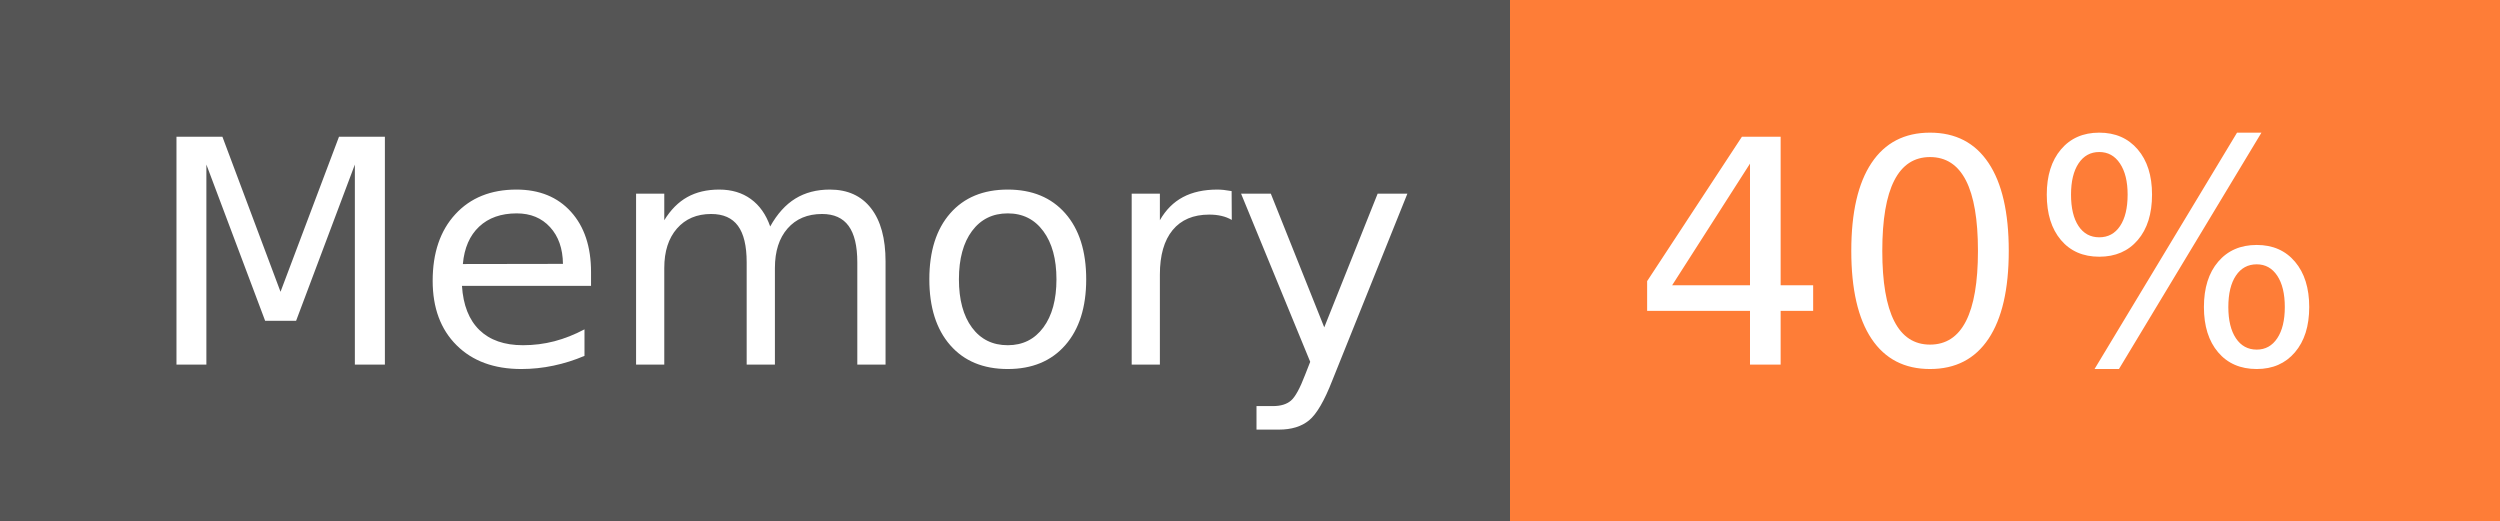
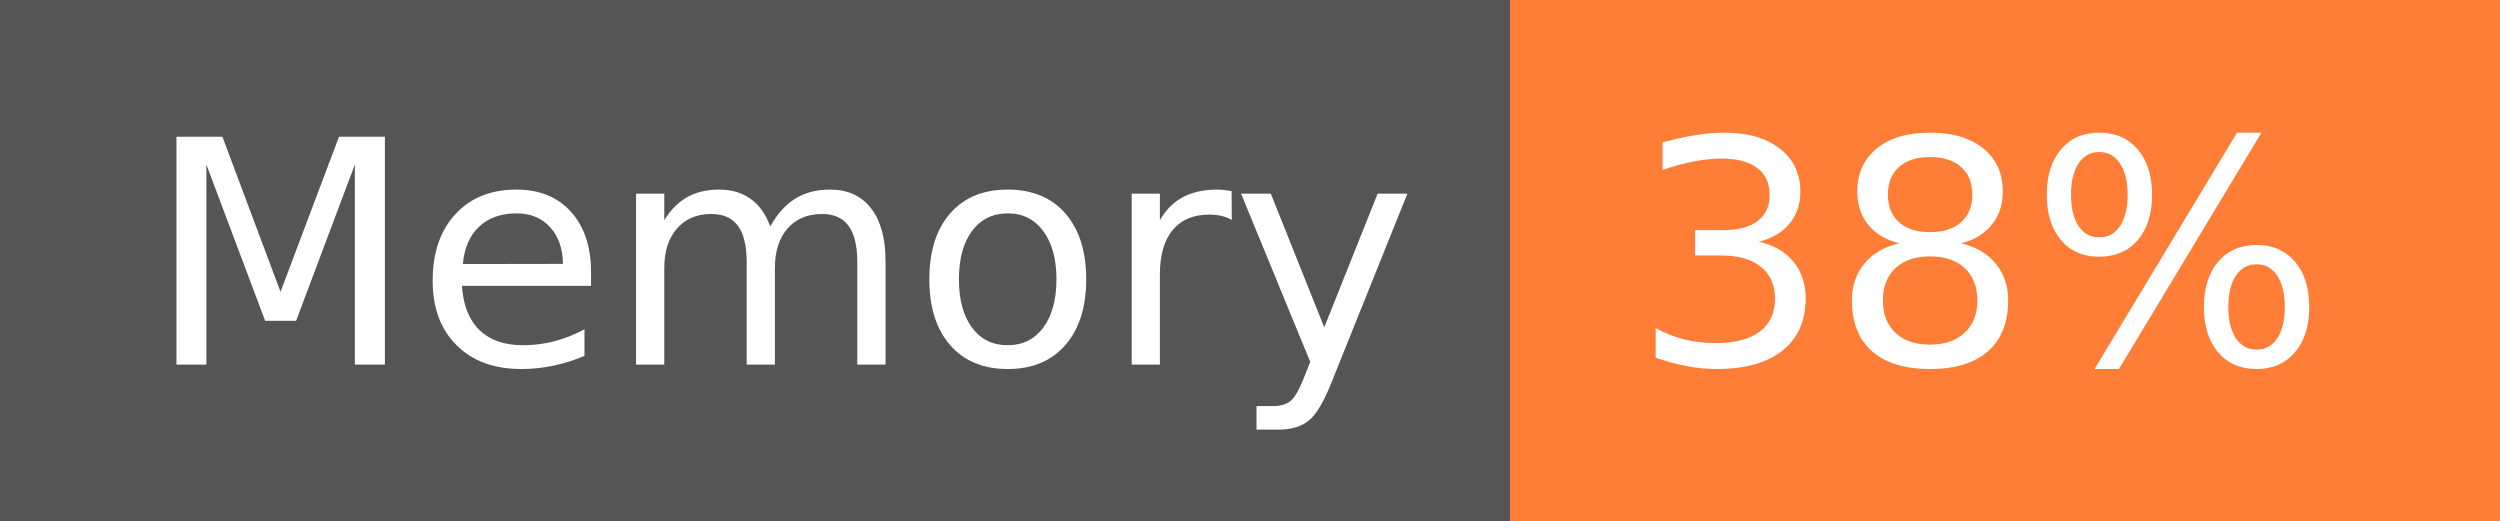
- <svg xmlns="http://www.w3.org/2000/svg" width="96" height="20" role="img" aria-label="Memory: 40%">
+ <svg xmlns="http://www.w3.org/2000/svg" width="96" height="20" role="img" aria-label="Memory: 38%">
  <g shape-rendering="crispEdges">
    <rect width="58" height="20" fill="#555" />
    <rect x="58" width="38" height="20" fill="#fe7d37" />
  </g>
  <g fill="#fff" text-anchor="middle" font-family="Verdana,Geneva,DejaVu Sans,sans-serif" text-rendering="geometricPrecision" font-size="120">
    <text x="300" y="140" transform="scale(.1)" fill="#fff" textLength="466">Memory</text>
-     <text x="760" y="140" transform="scale(.1)" fill="#fff" textLength="276">40%</text>
+     <text x="760" y="140" transform="scale(.1)" fill="#fff" textLength="276">38%</text>
  </g>
</svg>
